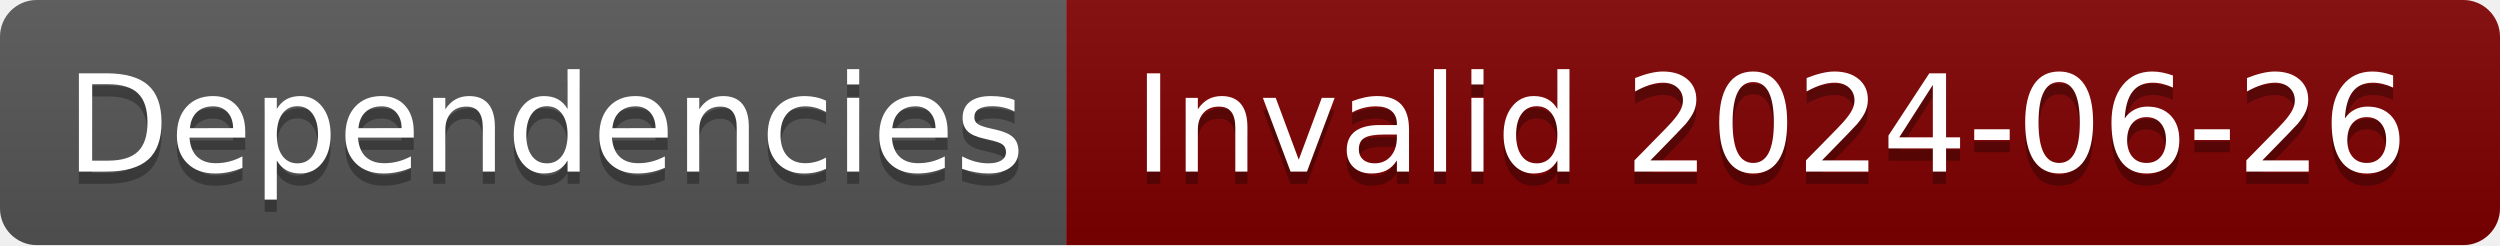
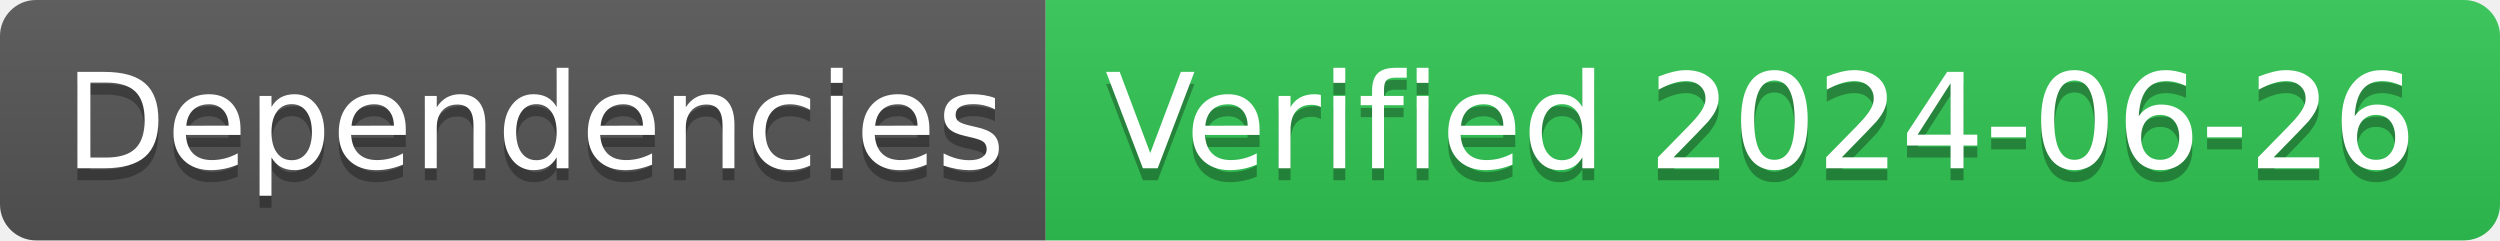
- <svg xmlns="http://www.w3.org/2000/svg" width="204" height="20" role="img" aria-label="Dependencies: Invalid 2024-06-26">
+ <svg xmlns="http://www.w3.org/2000/svg" width="208" height="20" role="img" aria-label="Dependencies: Verified 2024-06-26">
  <linearGradient id="s" x2="0" y2="100%">
    <stop offset="0" stop-color="#bbb" stop-opacity=".1" />
    <stop offset="1" stop-opacity=".1" />
  </linearGradient>
  <clipPath id="r">
-     <rect width="204" height="20" rx="3" fill="#fff" />
+     <rect width="208" height="20" rx="3" fill="#fff" />
  </clipPath>
  <g clip-path="url(#r)">
    <rect width="87" height="20" fill="#555" />
-     <rect x="87" width="117" height="20" fill="#800000" />
-     <rect width="204" height="20" fill="url(#s)" />
+     <rect x="87" width="121" height="20" fill="#31c653" />
+     <rect width="208" height="20" fill="url(#s)" />
  </g>
  <g fill="#fff" text-anchor="middle" font-family="Verdana,Geneva,DejaVu Sans,sans-serif" text-rendering="geometricPrecision" font-size="110">
    <text aria-hidden="true" x="445" y="150" fill="#010101" fill-opacity=".3" transform="scale(.1)" textLength="770">Dependencies</text>
    <text x="445" y="140" transform="scale(.1)" fill="#fff" textLength="770">Dependencies</text>
-     <text aria-hidden="true" x="1445" y="150" fill="#010101" fill-opacity=".3" transform="scale(.1)" textLength="1070">Invalid 2024-06-26</text>
-     <text x="1445" y="140" transform="scale(.1)" fill="#fff" textLength="1070">Invalid 2024-06-26</text>
+     <text aria-hidden="true" x="1465" y="150" fill="#010101" fill-opacity=".3" transform="scale(.1)" textLength="1110">Verified 2024-06-26</text>
+     <text x="1465" y="140" transform="scale(.1)" fill="#fff" textLength="1110">Verified 2024-06-26</text>
  </g>
</svg>
